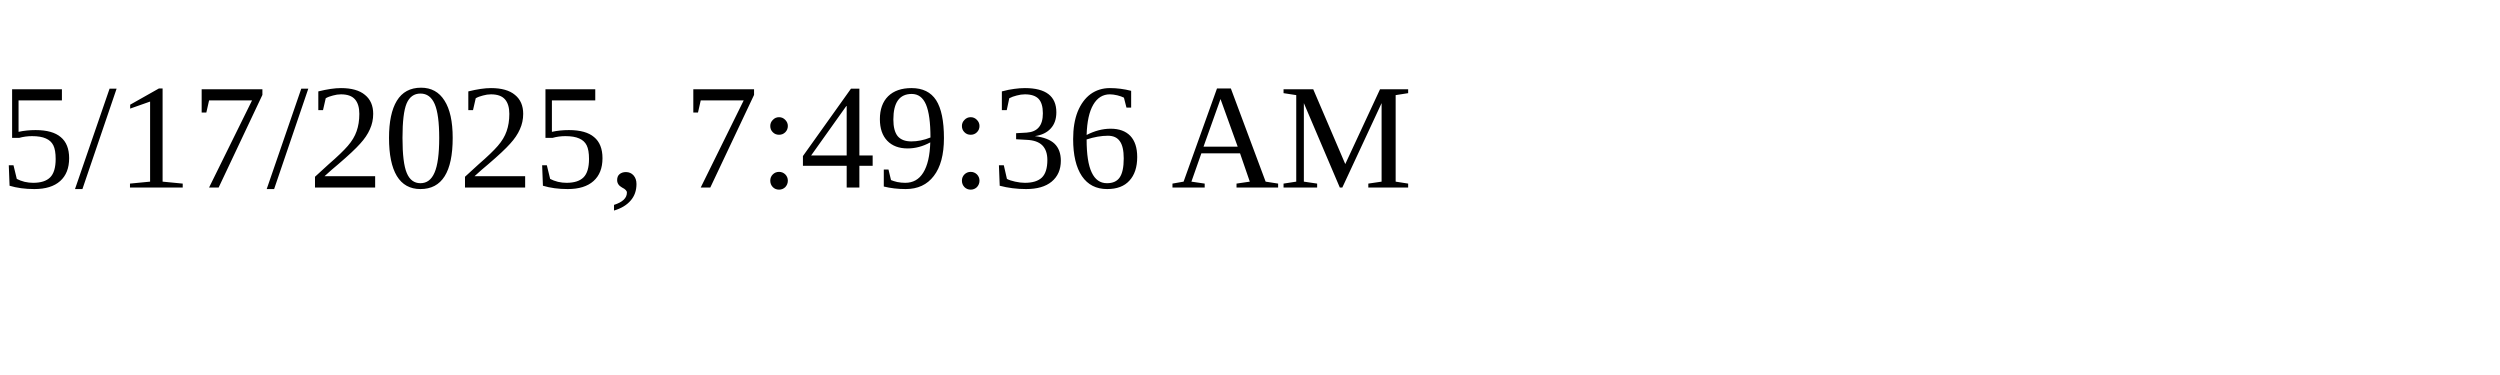
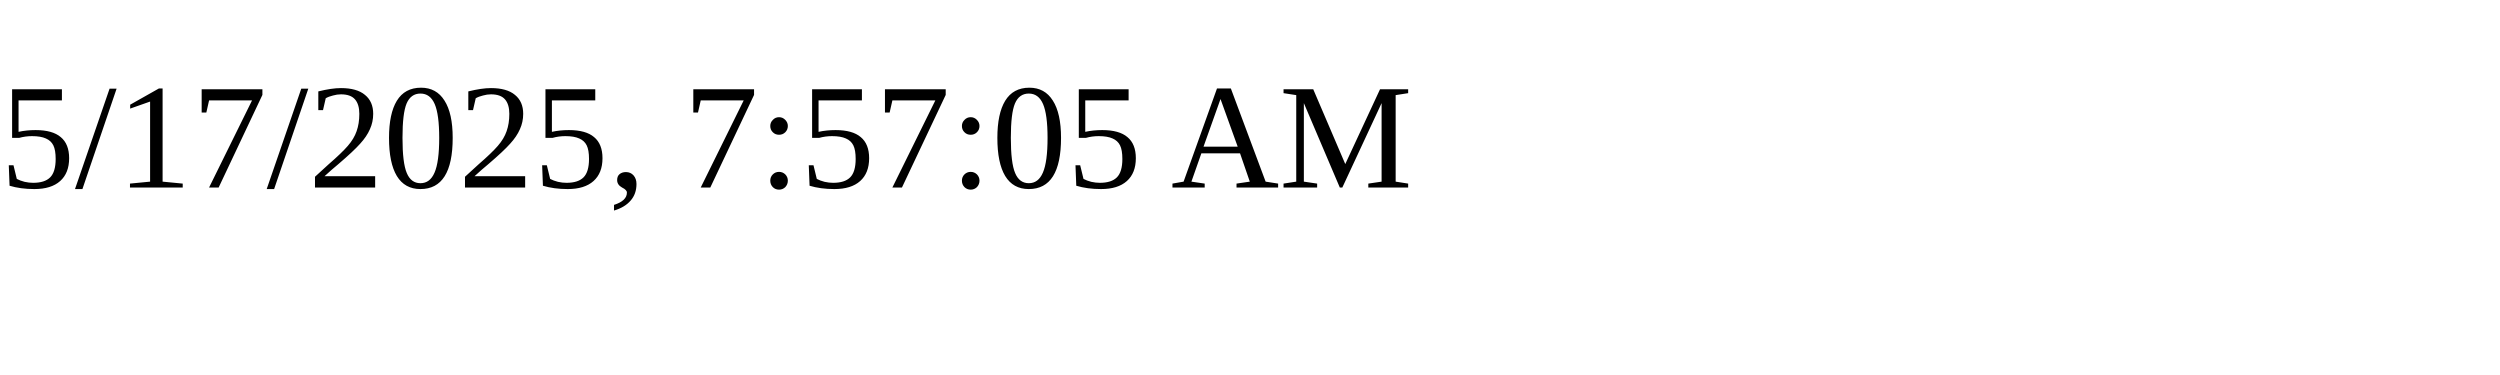
<svg xmlns="http://www.w3.org/2000/svg" height="30" width="200">
-   <text x="0" y="15">5/17/2025, 7:49:36 AM</text>
+   <text x="0" y="15">5/17/2025, 7:57:05 AM</text>
</svg>
